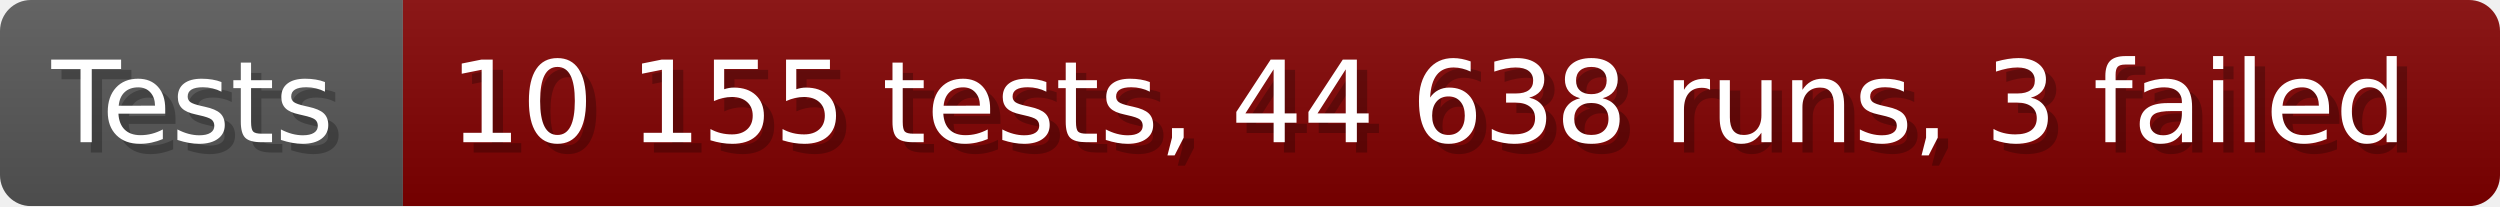
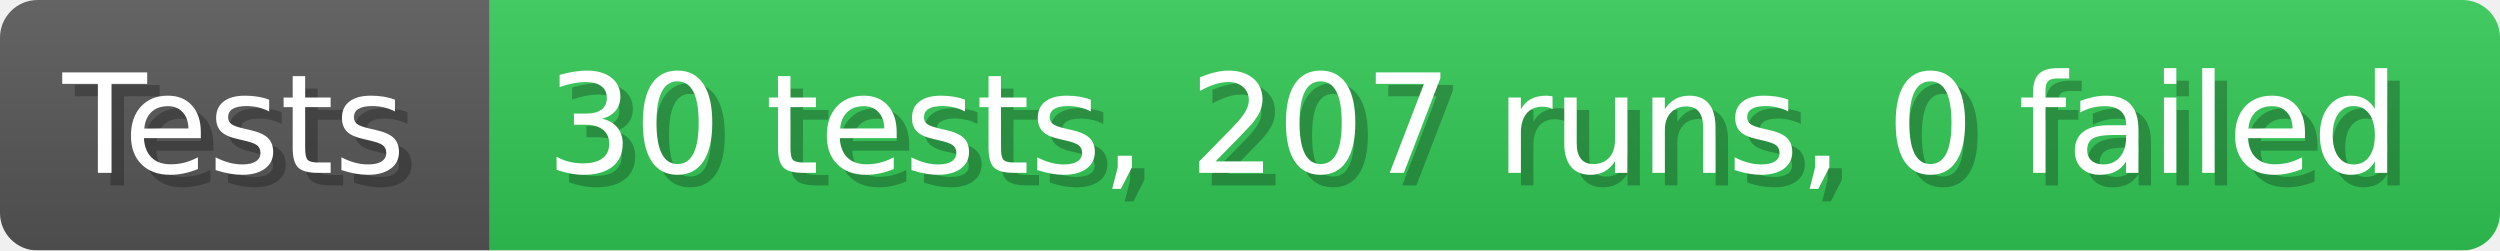
- <svg xmlns="http://www.w3.org/2000/svg" width="242.6" height="20" viewBox="0 0 2426 200" role="img" aria-label="Tests: 10 155 tests, 44 638 runs, 3 failed">
+ <svg xmlns="http://www.w3.org/2000/svg" width="199.6" height="20" viewBox="0 0 1996 200" role="img" aria-label="Tests: 30 tests, 207 runs, 0 failed">
  <linearGradient id="a" x2="0" y2="100%">
    <stop offset="0" stop-opacity=".1" stop-color="#EEE" />
    <stop offset="1" stop-opacity=".1" />
  </linearGradient>
  <mask id="m">
-     <rect width="2426" height="200" rx="30" fill="#FFF" />
+     <rect width="1996" height="200" rx="30" fill="#FFF" />
  </mask>
  <g mask="url(#m)">
    <rect width="391" height="200" fill="#555" />
-     <rect width="2035" height="200" fill="#800000" x="391" />
-     <rect width="2426" height="200" fill="url(#a)" />
+     <rect width="1605" height="200" fill="#31c653" x="391" />
+     <rect width="1996" height="200" fill="url(#a)" />
  </g>
  <g aria-hidden="true" fill="#fff" text-anchor="start" font-family="Verdana,DejaVu Sans,sans-serif" font-size="110">
    <text x="60" y="148" textLength="291" fill="#000" opacity="0.25">Tests</text>
    <text x="50" y="138" textLength="291">Tests</text>
-     <text x="446" y="148" textLength="1935" fill="#000" opacity="0.25">10 155 tests, 44 638 runs, 3 failed</text>
-     <text x="436" y="138" textLength="1935">10 155 tests, 44 638 runs, 3 failed</text>
+     <text x="446" y="148" textLength="1505" fill="#000" opacity="0.25">30 tests, 207 runs, 0 failed</text>
+     <text x="436" y="138" textLength="1505">30 tests, 207 runs, 0 failed</text>
  </g>
</svg>
